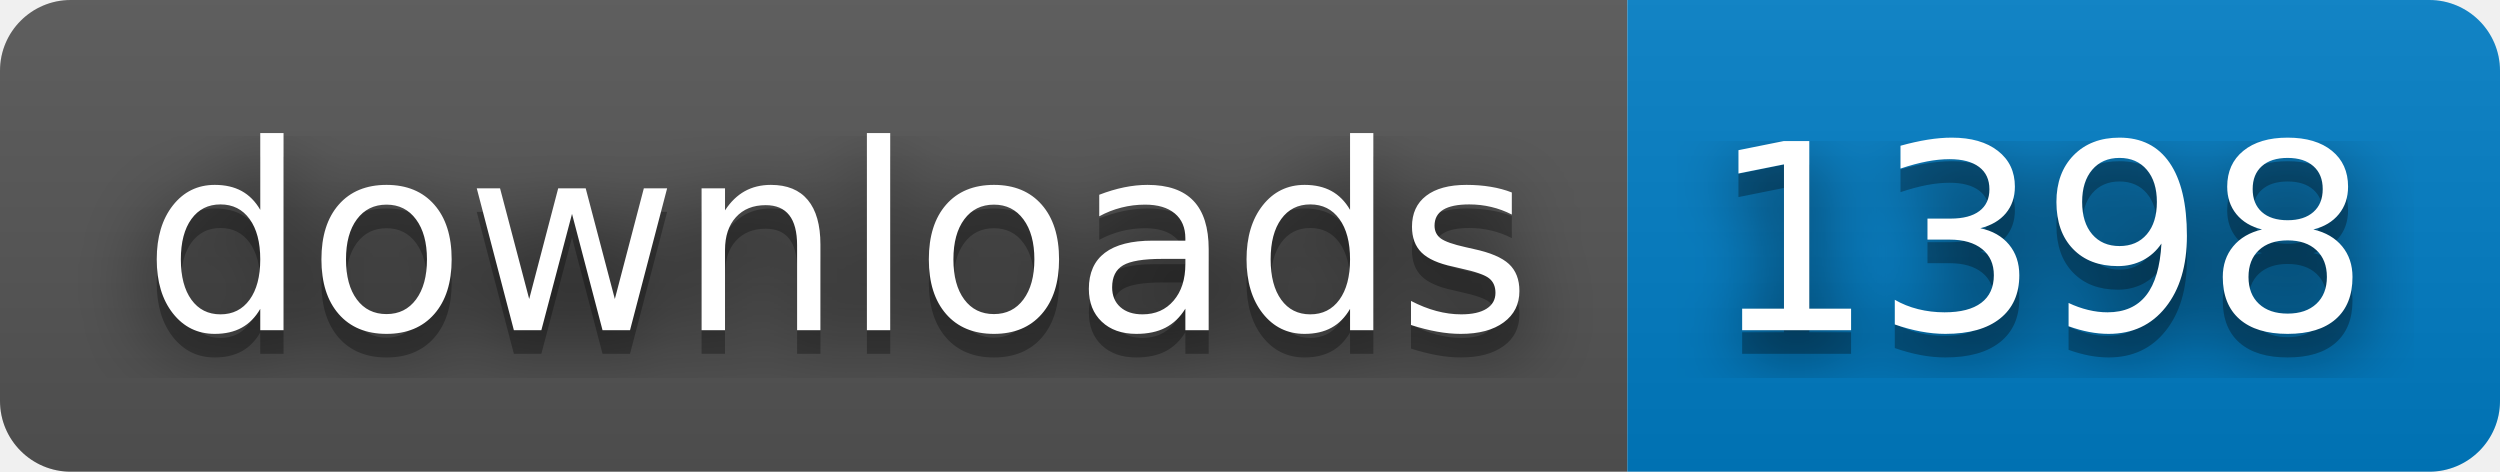
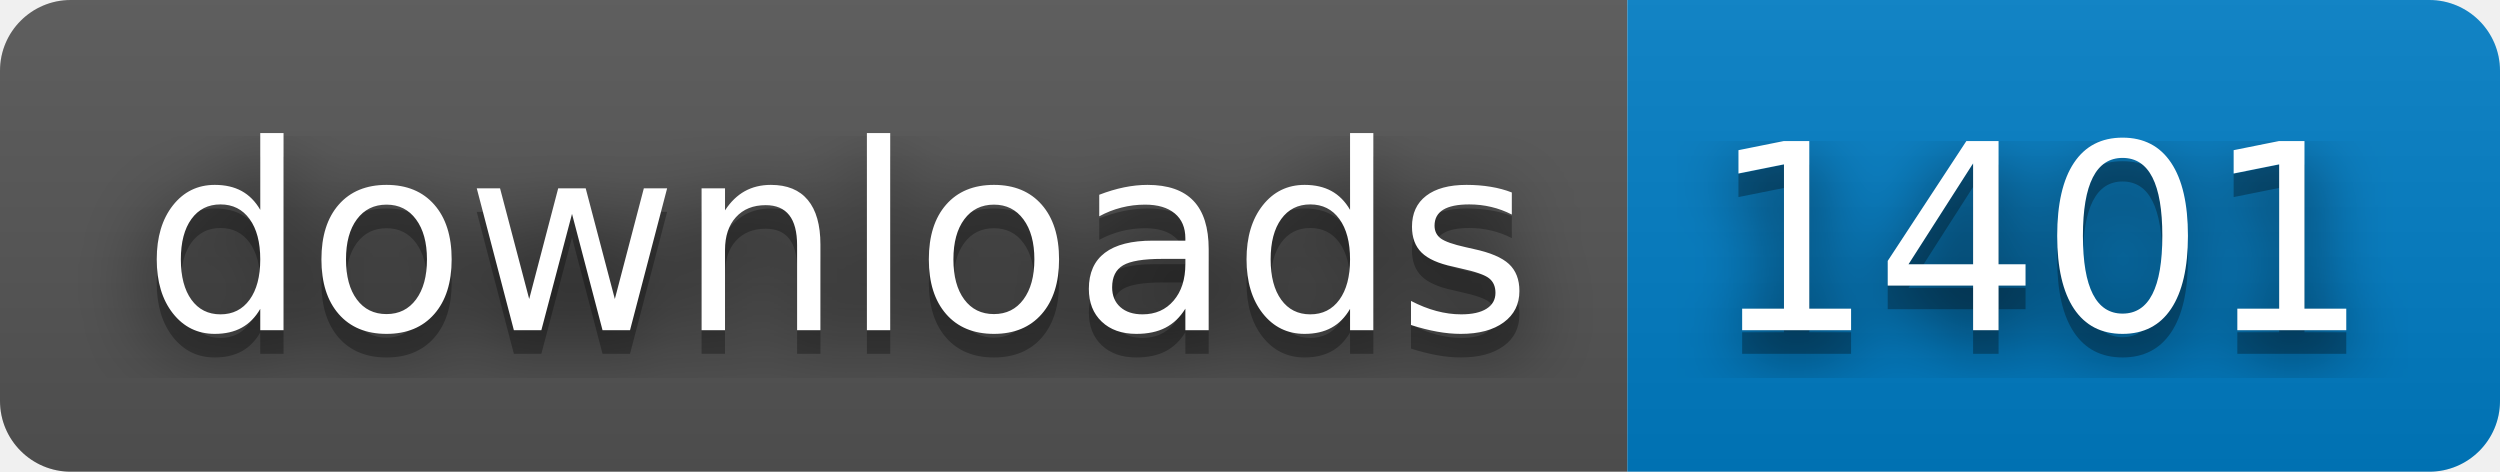
- <svg xmlns="http://www.w3.org/2000/svg" width="106" height="20" role="img" aria-label="downloads: 1398">
+ <svg xmlns="http://www.w3.org/2000/svg" width="106" height="20" role="img" aria-label="downloads: 1401">
  <filter id="blur">
    <feGaussianBlur stdDeviation="16" />
  </filter>
  <linearGradient id="s" x2="0" y2="100%">
    <stop offset="0" stop-color="#bbb" stop-opacity=".1" />
    <stop offset="1" stop-opacity=".1" />
  </linearGradient>
  <clipPath id="r">
    <rect width="106" height="20" rx="3" />
  </clipPath>
  <g clip-path="url(#r)">
    <rect width="69" height="20" fill="#555" />
    <rect x="69" width="37" height="20" fill="#007ec6" />
    <rect width="106" height="20" fill="url(#s)" />
  </g>
  <g fill="#fff" text-anchor="middle" font-family="Verdana,Geneva,DejaVu Sans,sans-serif" text-rendering="geometricPrecision" font-size="110">
    <g transform="scale(.1)">
      <g aria-hidden="true" fill="#010101">
        <text x="355" y="150" fill-opacity=".8" filter="url(#blur)" textLength="590">downloads</text>
        <text x="355" y="150" fill-opacity=".3" textLength="590">downloads</text>
      </g>
      <text x="355" y="140" textLength="590">downloads</text>
    </g>
    <g transform="scale(.1)">
      <g aria-hidden="true" fill="#010101">
-         <text x="865" y="150" fill-opacity=".8" filter="url(#blur)" textLength="270">1398</text>
-         <text x="865" y="150" fill-opacity=".3" textLength="270">1398</text>
+         <text x="865" y="150" fill-opacity=".8" filter="url(#blur)" textLength="270">1401</text>
+         <text x="865" y="150" fill-opacity=".3" textLength="270">1401</text>
      </g>
-       <text x="865" y="140" textLength="270">1398</text>
+       <text x="865" y="140" textLength="270">1401</text>
    </g>
  </g>
</svg>
